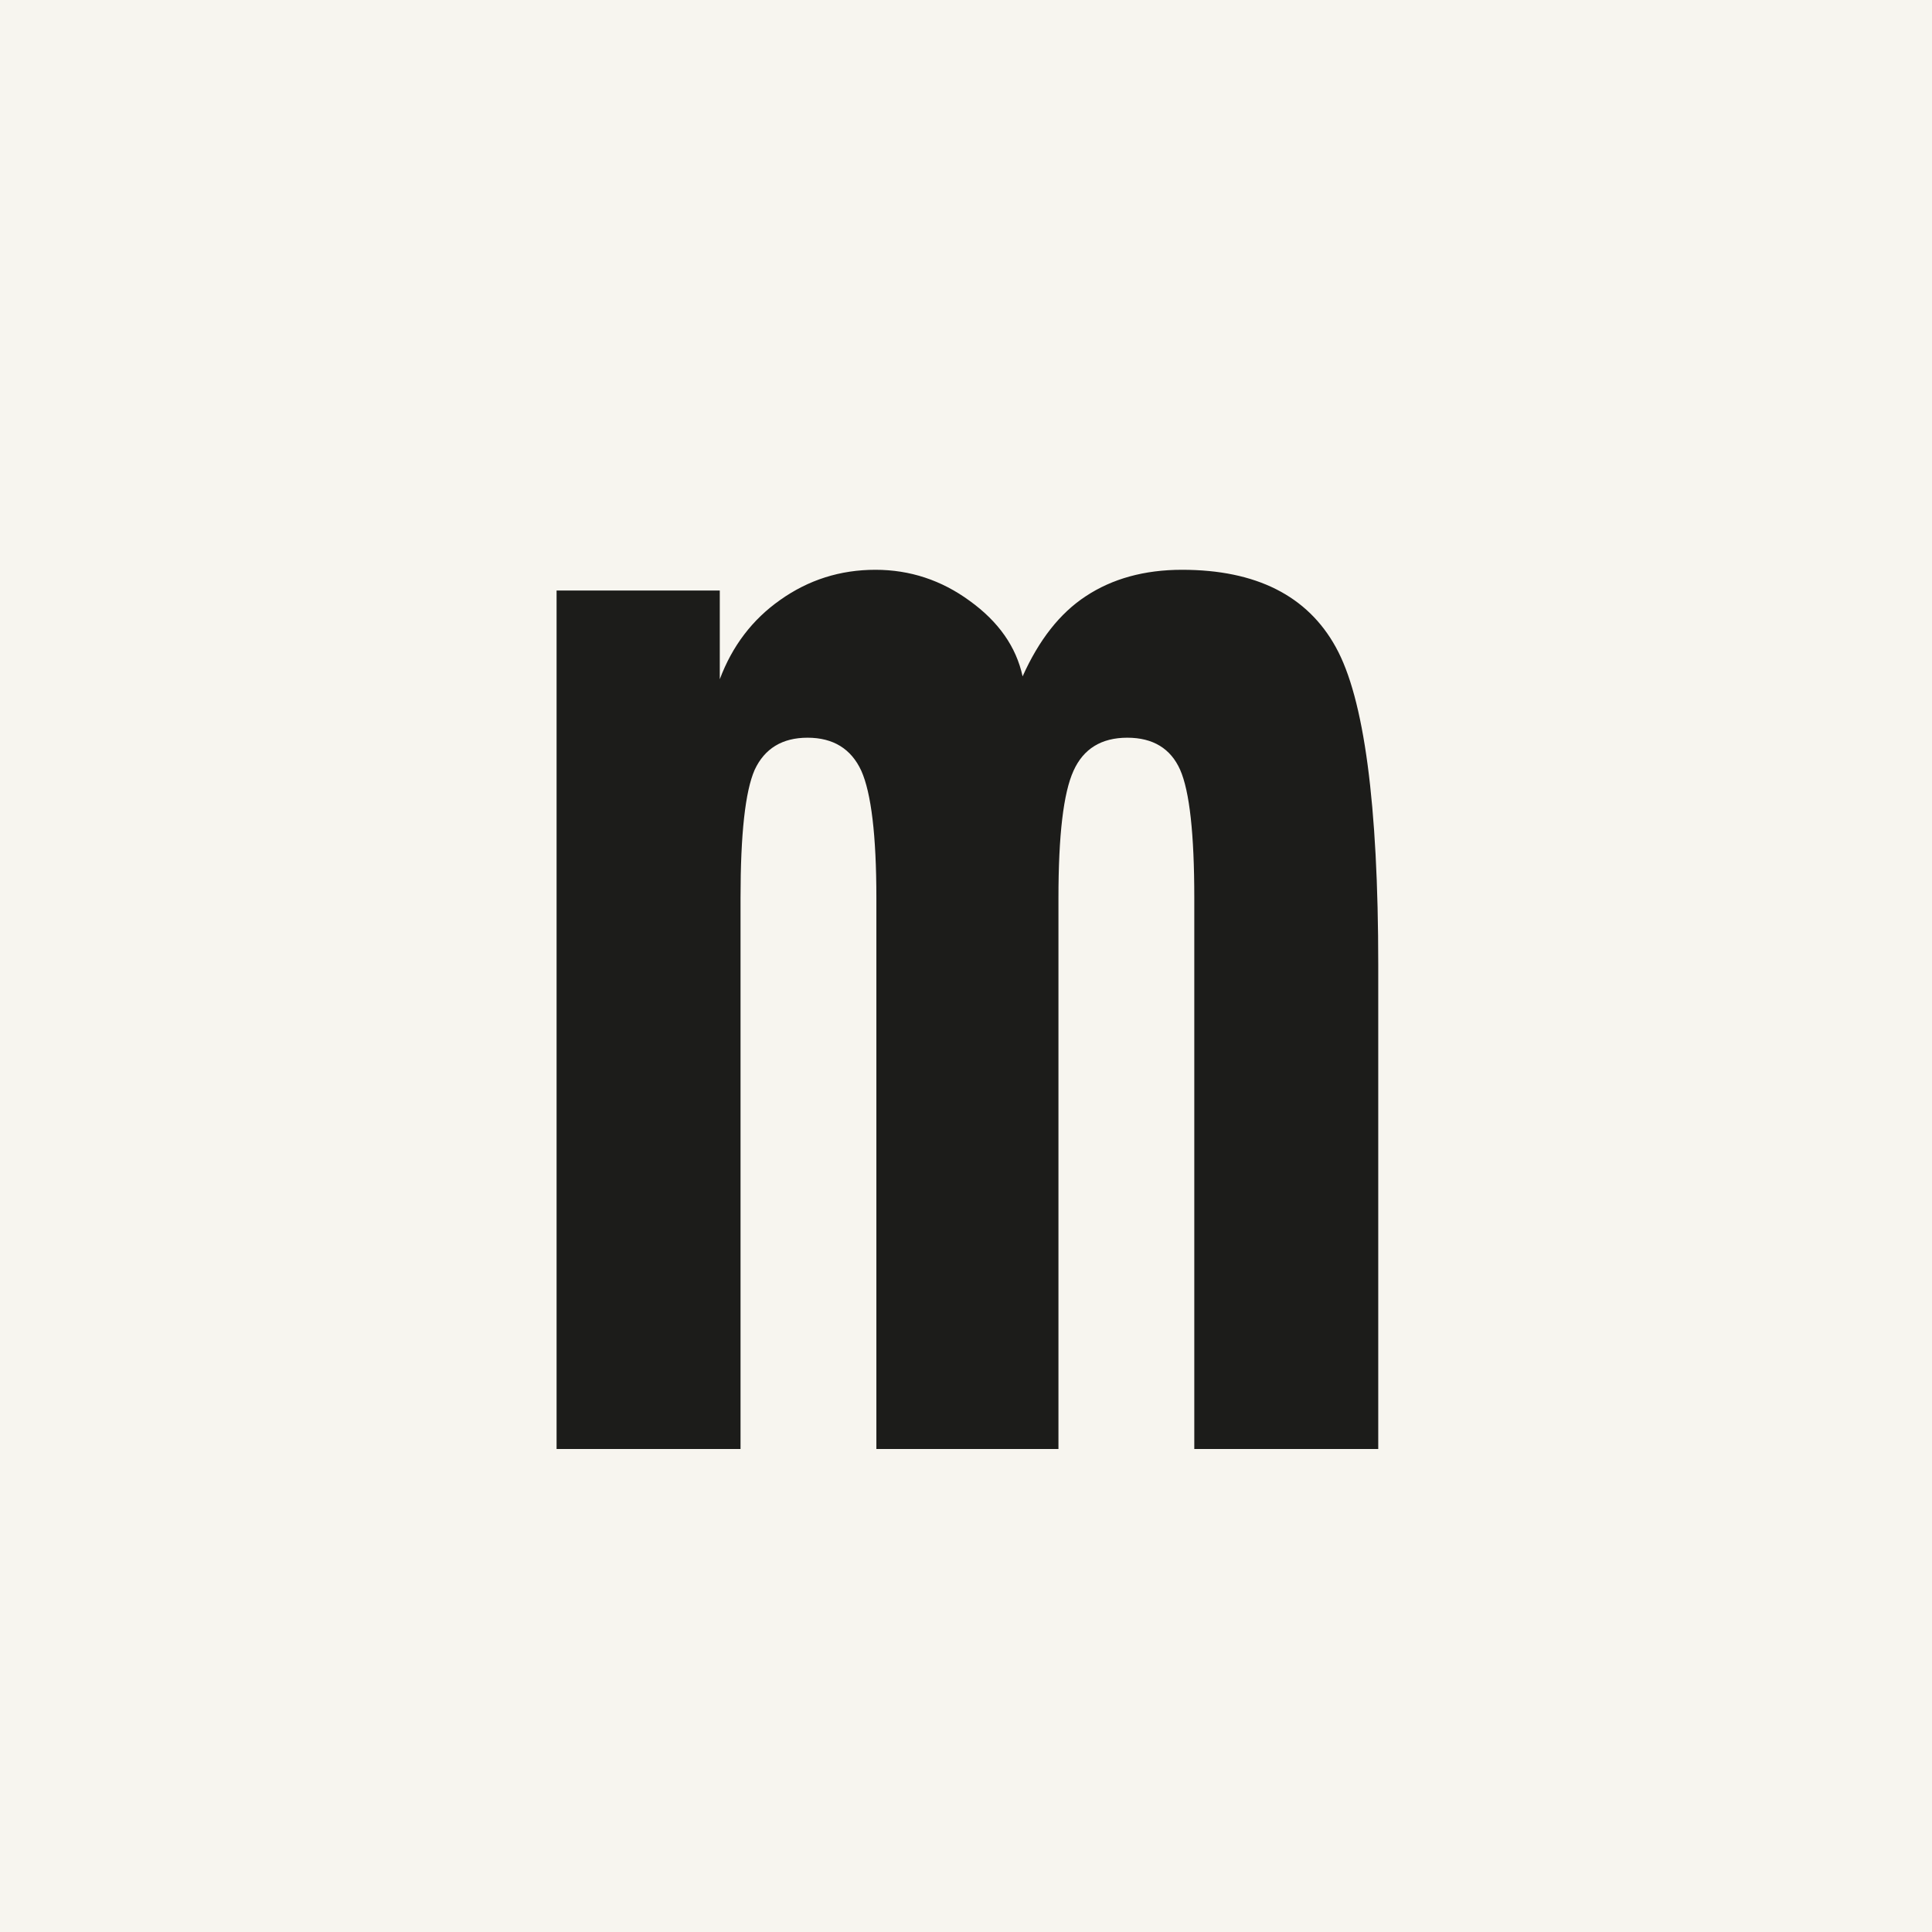
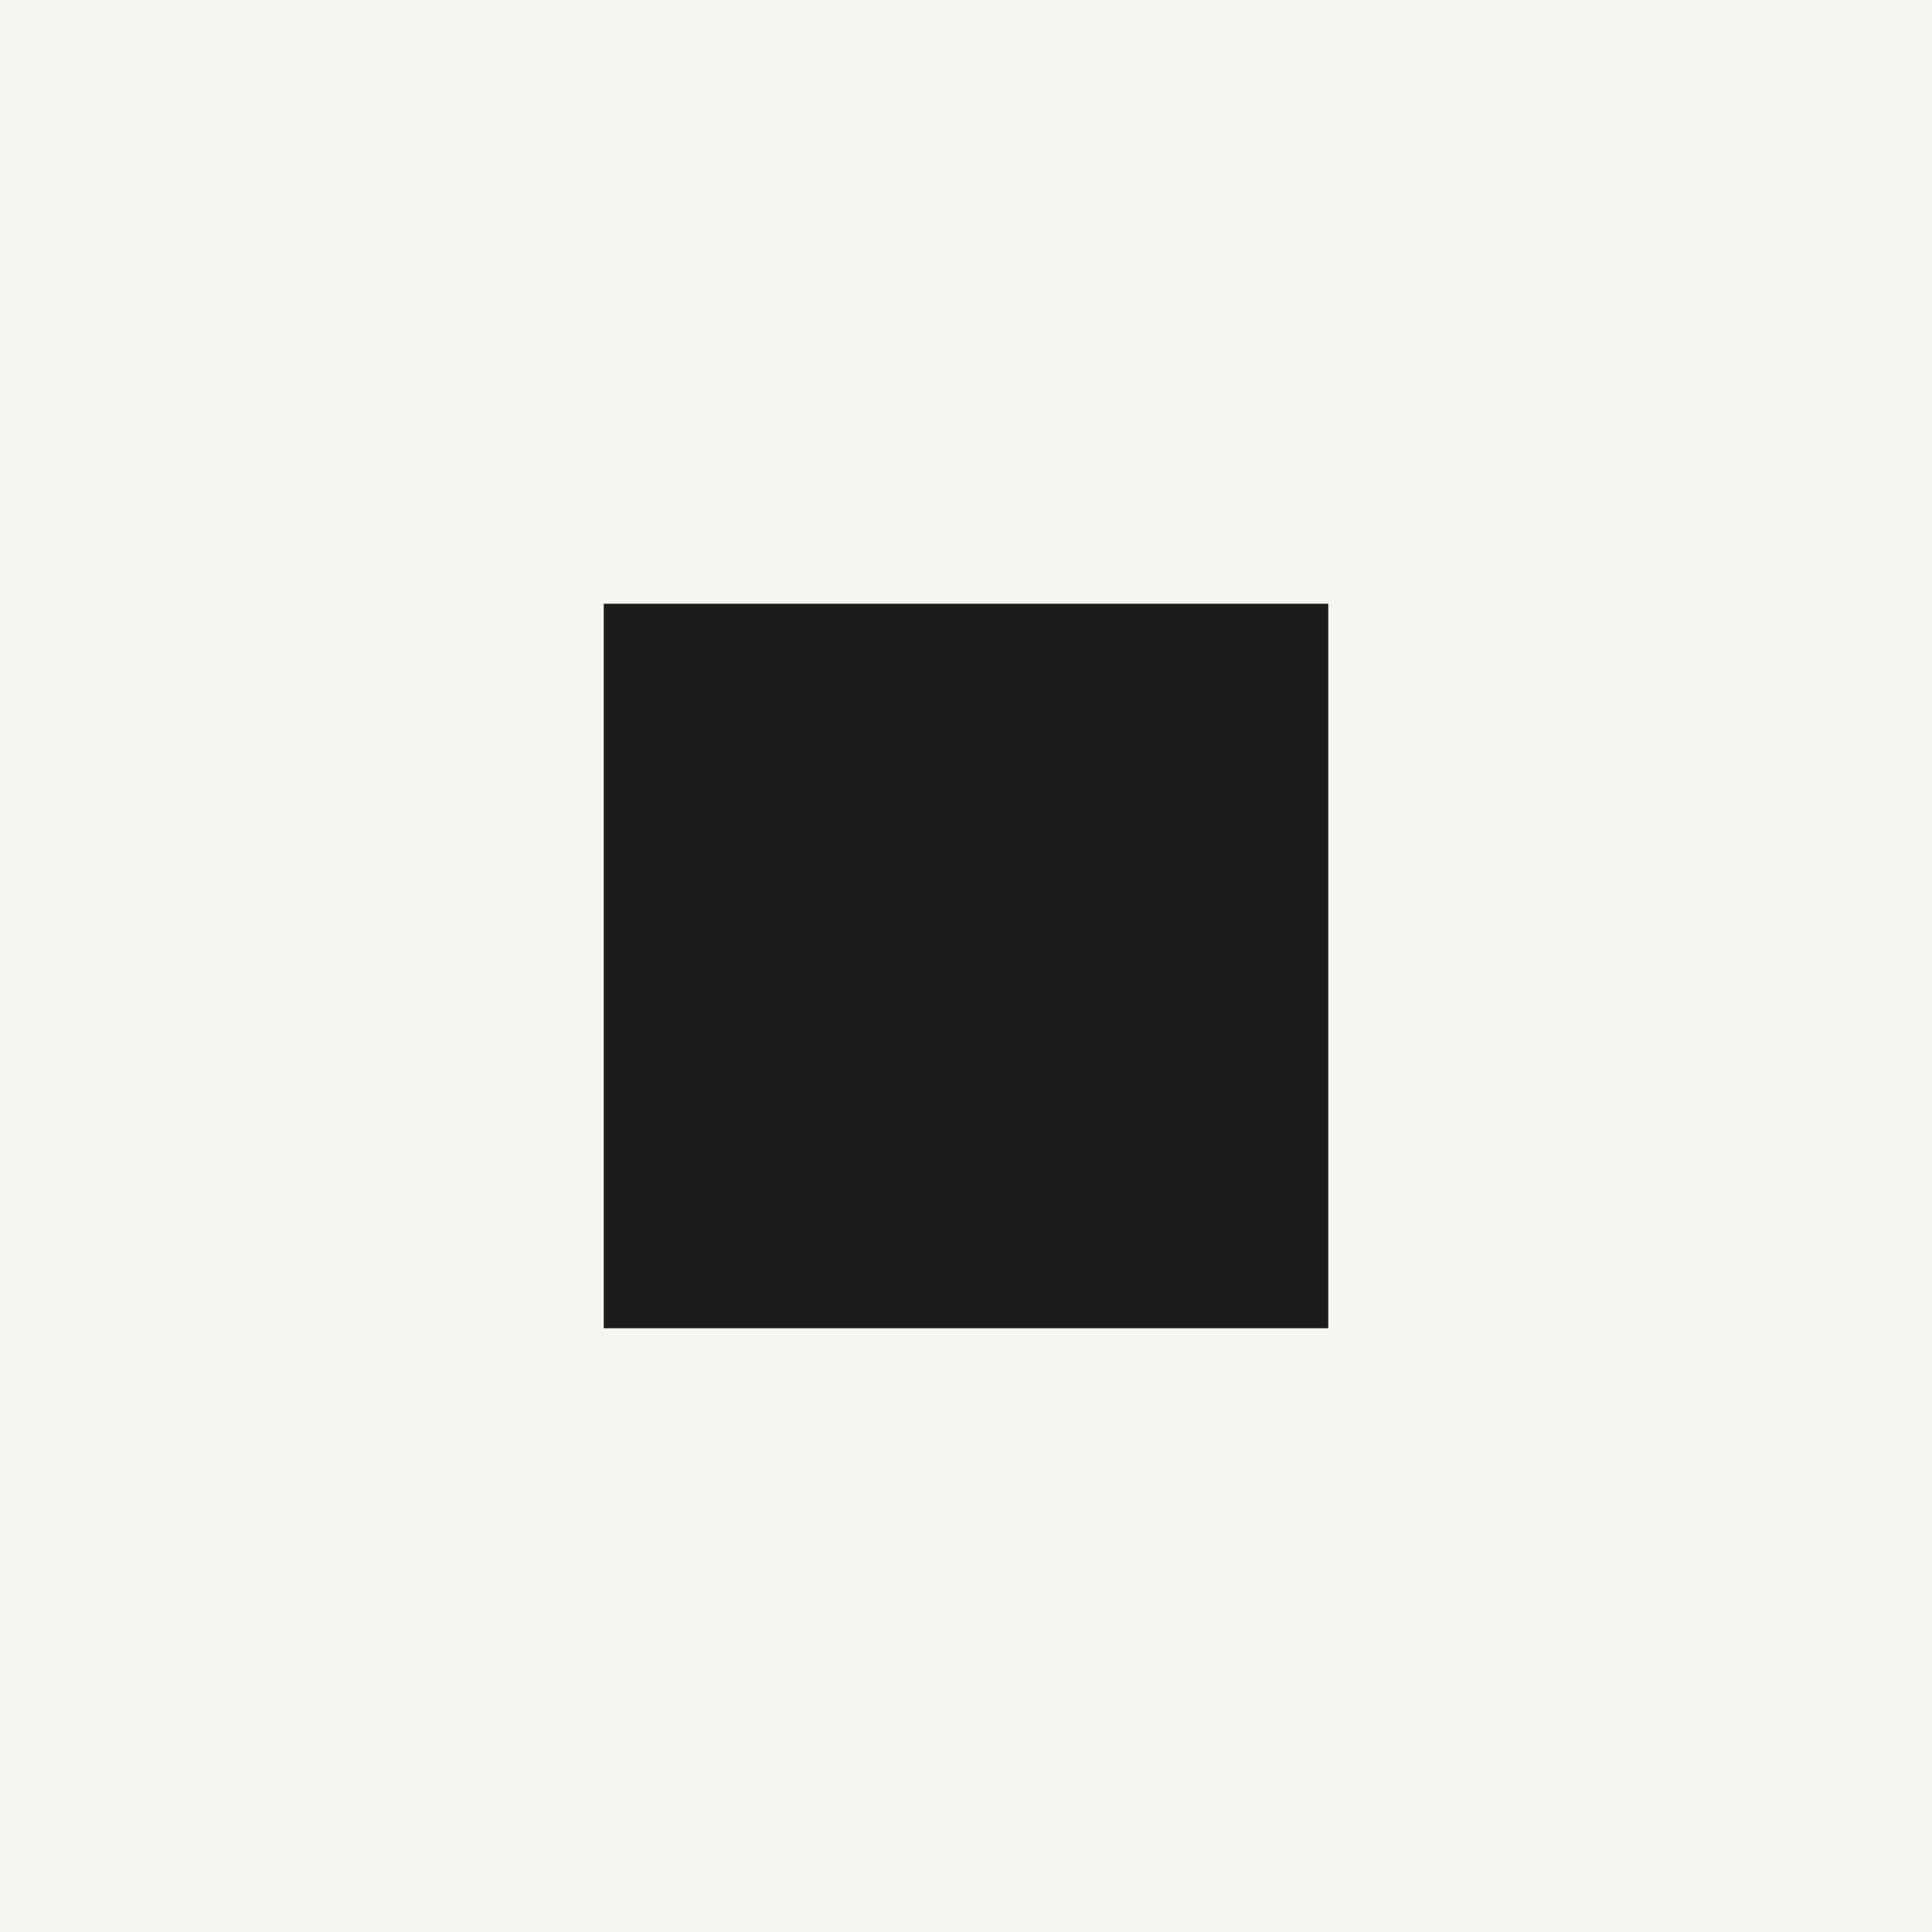
<svg xmlns="http://www.w3.org/2000/svg" viewBox="0 0 32 32">
  <rect width="32" height="32" fill="#f7f5ef" />
-   <text x="16" y="24" font-family="ui-monospace, Menlo, Consolas, monospace" font-size="26" font-weight="900" fill="#1c1c1a" text-anchor="middle">m</text>
+   <rect x="10" y="10" width="12" height="12" fill="#1c1c1a" />
</svg>
